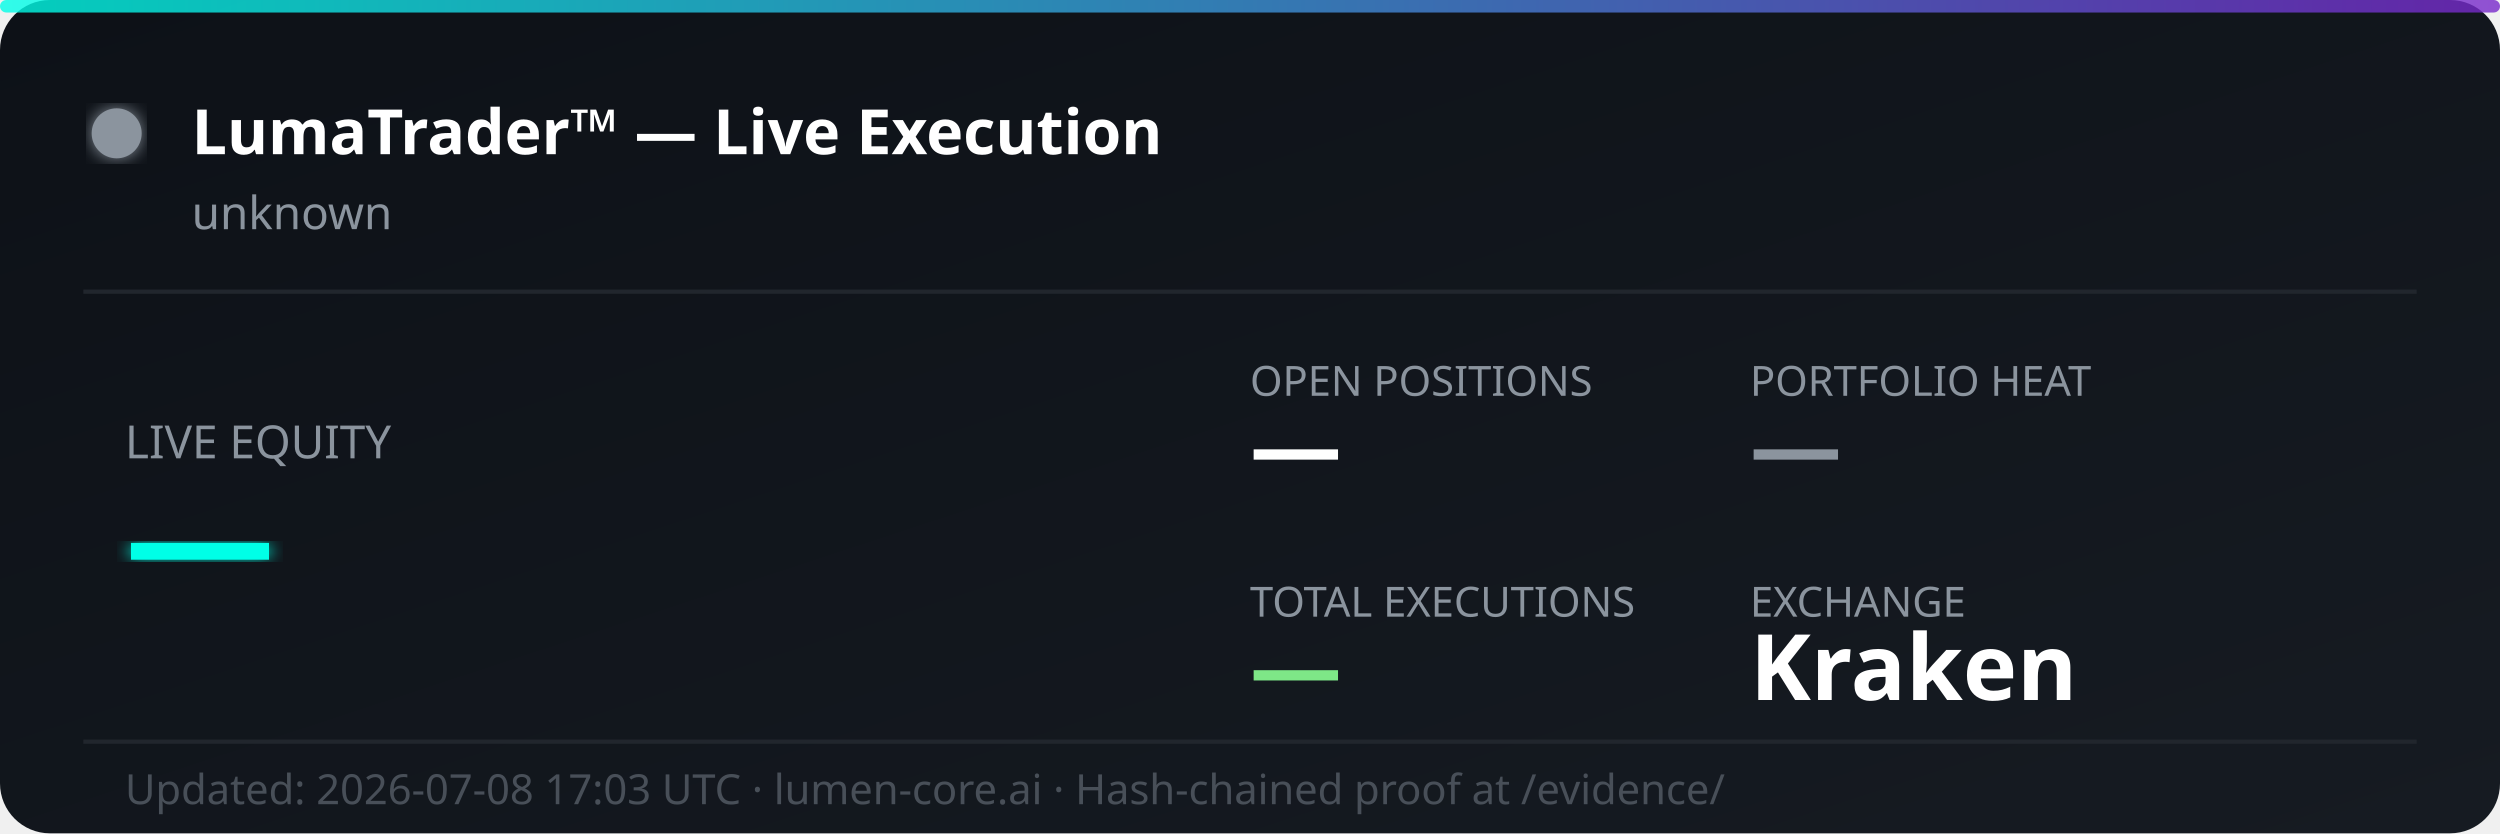
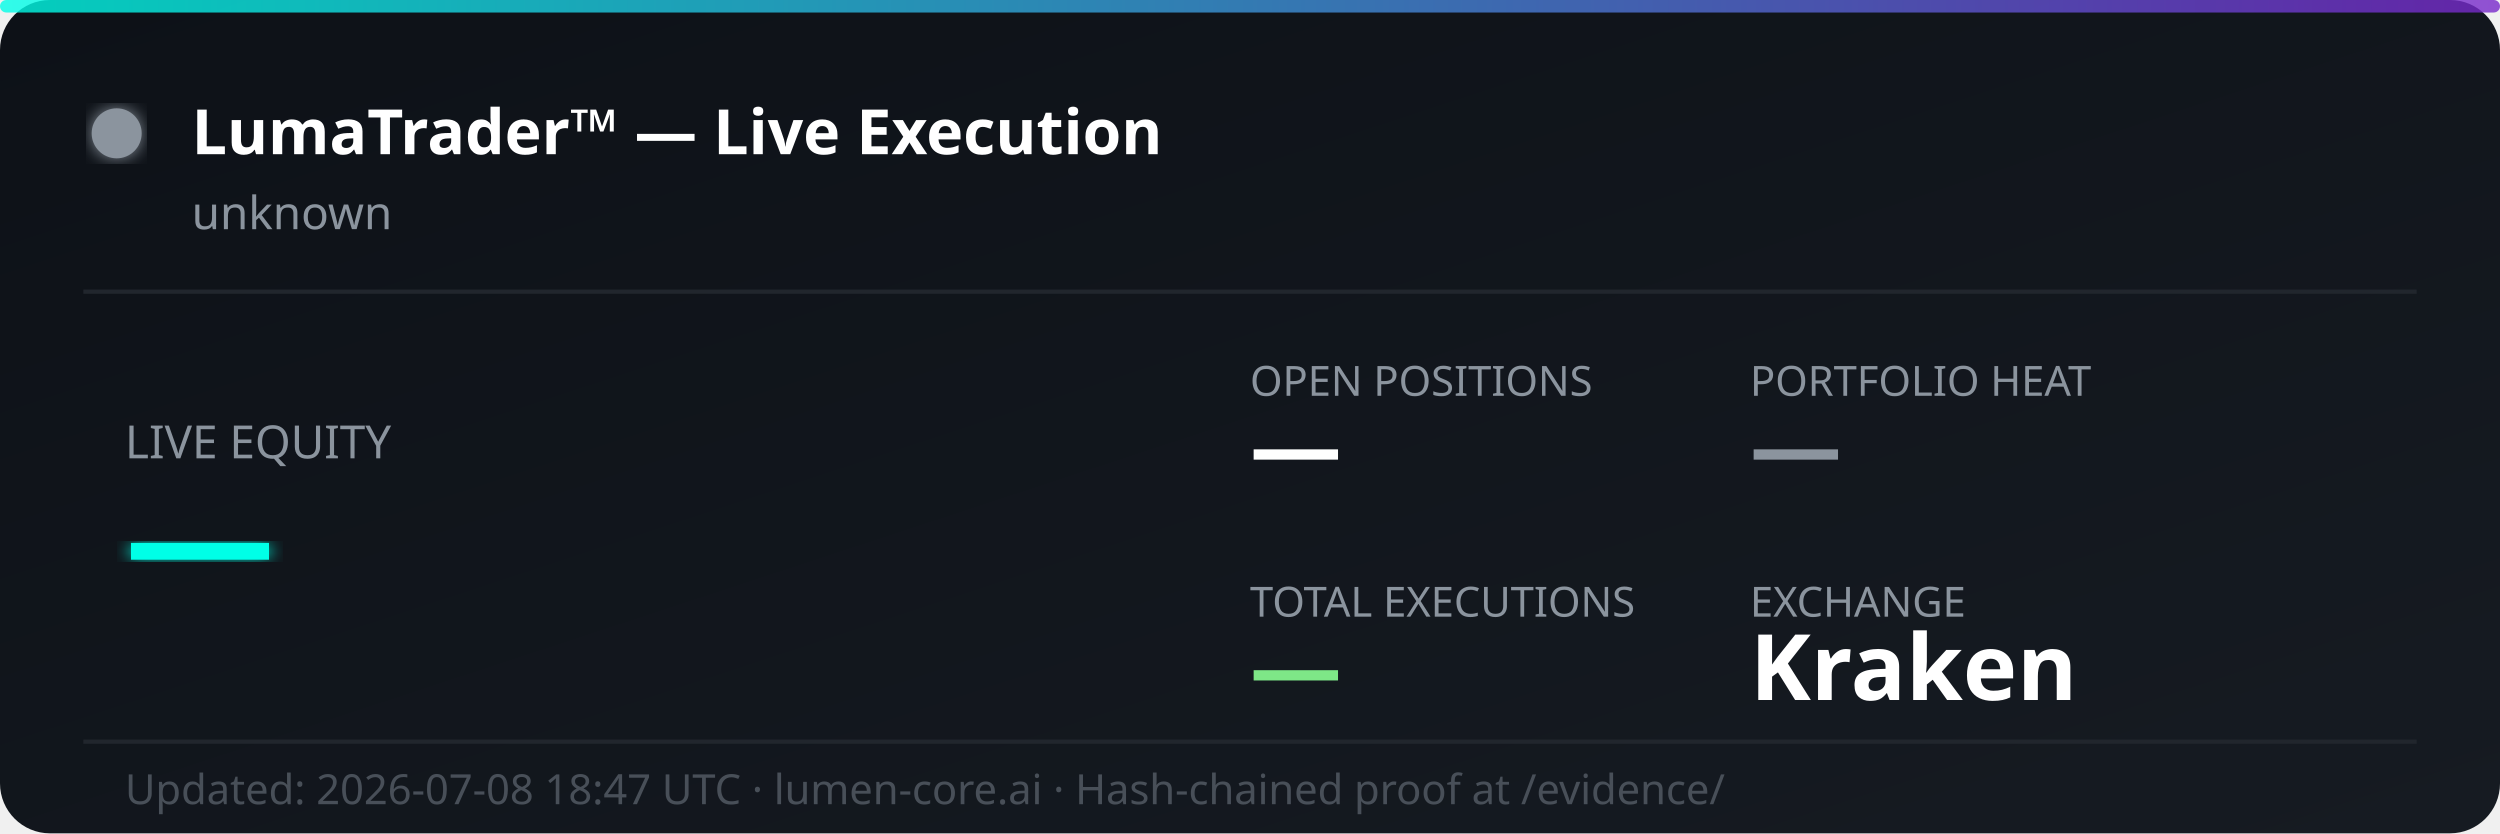
<svg xmlns="http://www.w3.org/2000/svg" width="600" height="200" viewBox="0 0 600 200" fill="none">
  <defs>
    <linearGradient id="bg" x1="0%" y1="0%" x2="100%" y2="100%">
      <stop offset="0%" style="stop-color:#0d1117;stop-opacity:1" />
      <stop offset="100%" style="stop-color:#161b22;stop-opacity:1" />
    </linearGradient>
    <linearGradient id="accent" x1="0%" y1="0%" x2="100%" y2="0%">
      <stop offset="0%" style="stop-color:#00ffe7;stop-opacity:0.8" />
      <stop offset="100%" style="stop-color:#7928ca;stop-opacity:0.8" />
    </linearGradient>
    <filter id="glow">
      <feGaussianBlur stdDeviation="2" result="coloredBlur" />
      <feMerge>
        <feMergeNode in="coloredBlur" />
        <feMergeNode in="SourceGraphic" />
      </feMerge>
    </filter>
  </defs>
  <rect width="600" height="200" rx="12" fill="url(#bg)" />
  <rect width="600" height="3" rx="1.5" fill="url(#accent)" />
  <circle cx="28" cy="32" r="6" fill="#8b949e" filter="url(#glow)">
    <animate attributeName="opacity" values="1;0.3;1" dur="2s" repeatCount="indefinite" />
  </circle>
  <text x="46" y="37" font-family="'Segoe UI', system-ui, sans-serif" font-size="15" font-weight="700" fill="#ffffff">LumaTrader™ — Live Execution</text>
  <text x="46" y="55" font-family="'Segoe UI', system-ui, sans-serif" font-size="11" fill="#8b949e">unknown</text>
  <line x1="20" y1="70" x2="580" y2="70" stroke="#21262d" stroke-width="1" />
  <text x="30" y="110" font-family="'Segoe UI', system-ui, sans-serif" font-size="11" fill="#8b949e">LIVE EQUITY</text>
  <text x="30" y="142" font-family="'Segoe UI', system-ui, sans-serif" font-size="36" font-weight="800" fill="#00ffe7" filter="url(#glow)">—</text>
  <text x="300" y="95" font-family="'Segoe UI', system-ui, sans-serif" font-size="10" fill="#8b949e">OPEN POSITIONS</text>
  <text x="300" y="115" font-family="'Segoe UI', system-ui, sans-serif" font-size="22" font-weight="700" fill="#ffffff">—</text>
  <text x="420" y="95" font-family="'Segoe UI', system-ui, sans-serif" font-size="10" fill="#8b949e">PORTFOLIO HEAT</text>
  <text x="420" y="115" font-family="'Segoe UI', system-ui, sans-serif" font-size="22" font-weight="700" fill="#8b949e">—</text>
  <text x="300" y="148" font-family="'Segoe UI', system-ui, sans-serif" font-size="10" fill="#8b949e">TOTAL EXECUTIONS</text>
  <text x="300" y="168" font-family="'Segoe UI', system-ui, sans-serif" font-size="22" font-weight="700" fill="#7ee787">—</text>
  <text x="420" y="148" font-family="'Segoe UI', system-ui, sans-serif" font-size="10" fill="#8b949e">EXCHANGE</text>
  <text x="420" y="168" font-family="'Segoe UI', system-ui, sans-serif" font-size="22" font-weight="700" fill="#ffffff">Kraken</text>
  <line x1="20" y1="178" x2="580" y2="178" stroke="#21262d" stroke-width="1" />
-   <text x="30" y="193" font-family="'Segoe UI', system-ui, sans-serif" font-size="10" fill="#484f58">Updated: 2026-07-08 17:03 UTC · lumen-core.ai · Hash-chained proof at /evidence/</text>
+   <text x="30" y="193" font-family="'Segoe UI', system-ui, sans-serif" font-size="10" fill="#484f58">Updated: 2026-07-08 18:47 UTC · lumen-core.ai · Hash-chained proof at /evidence/</text>
</svg>
